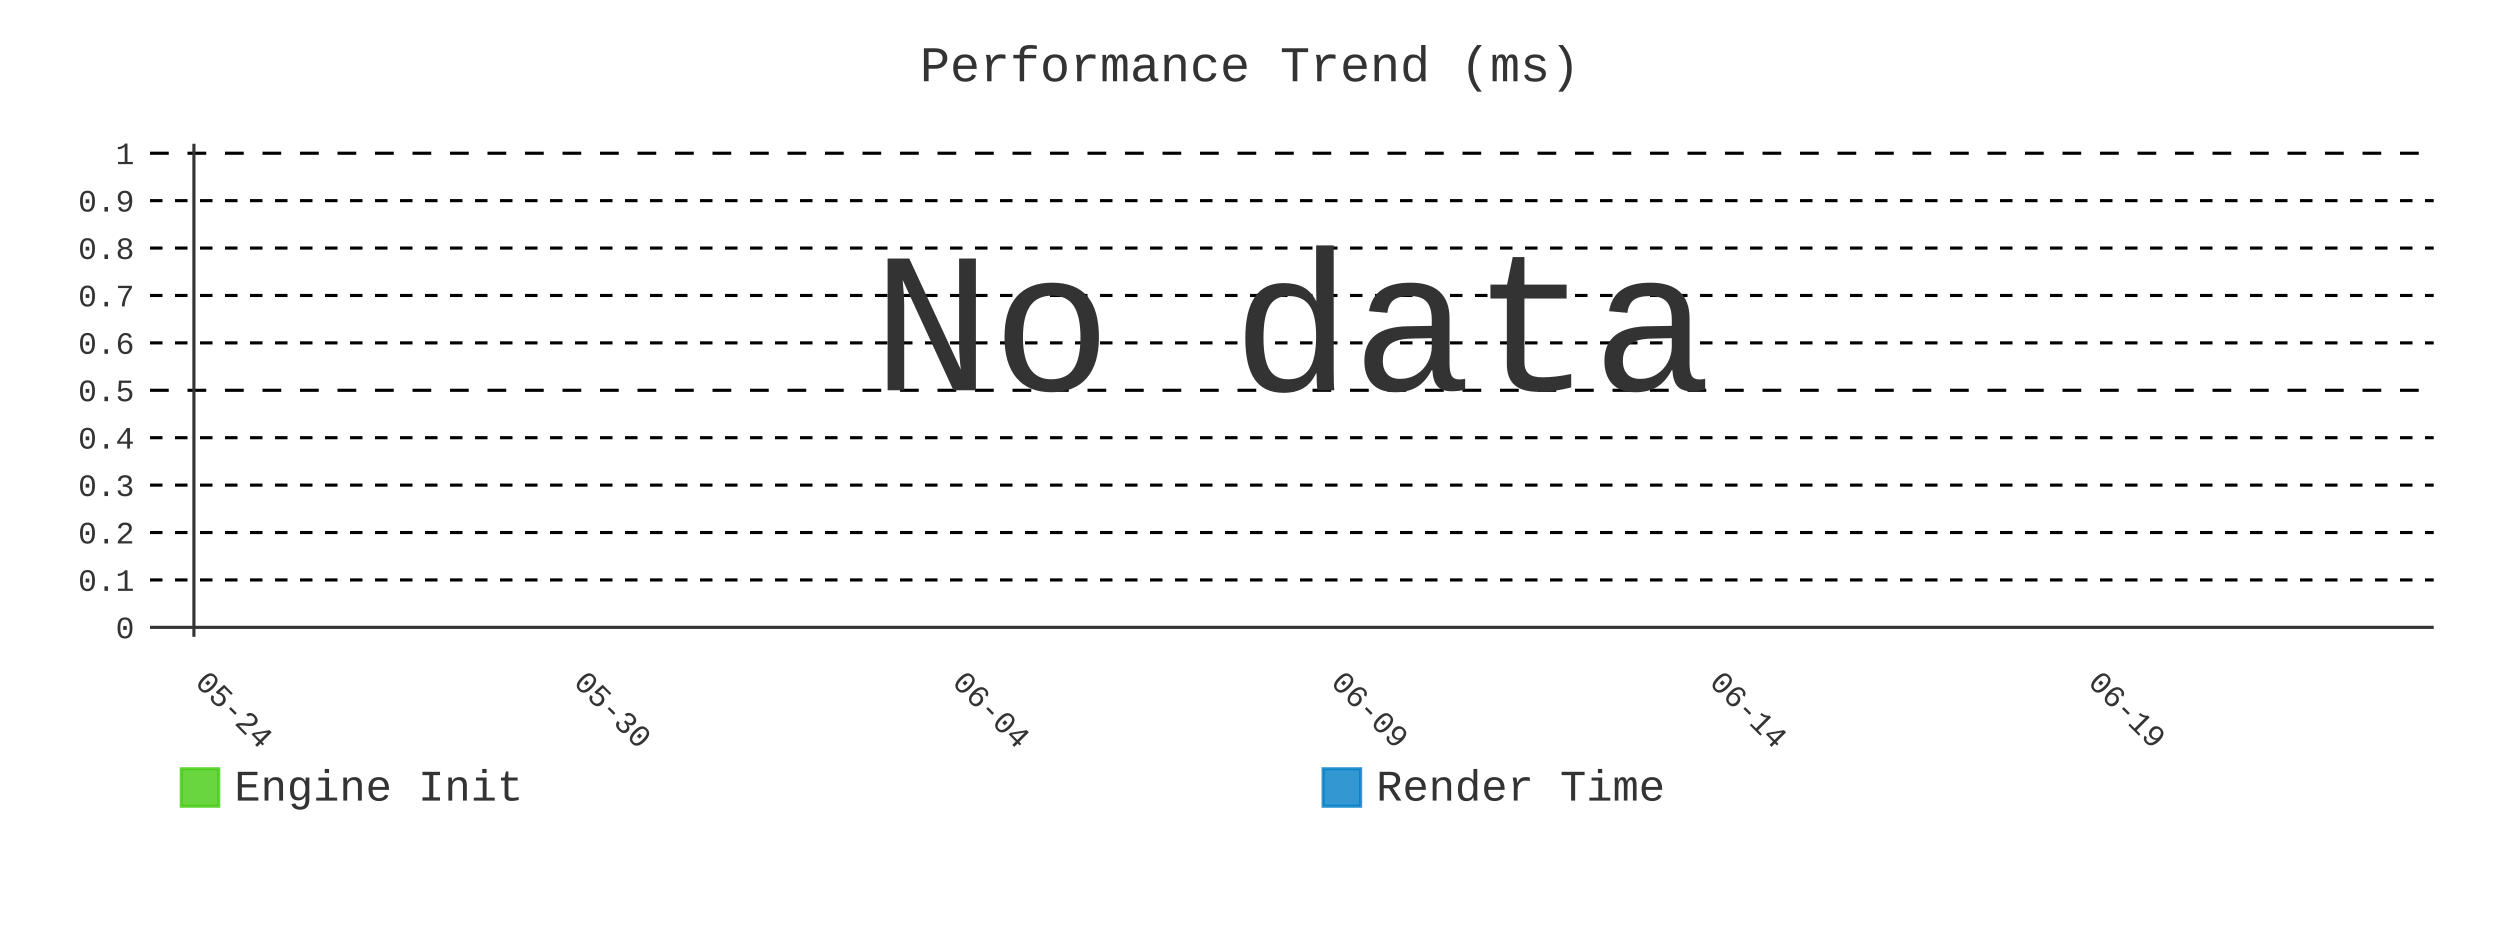
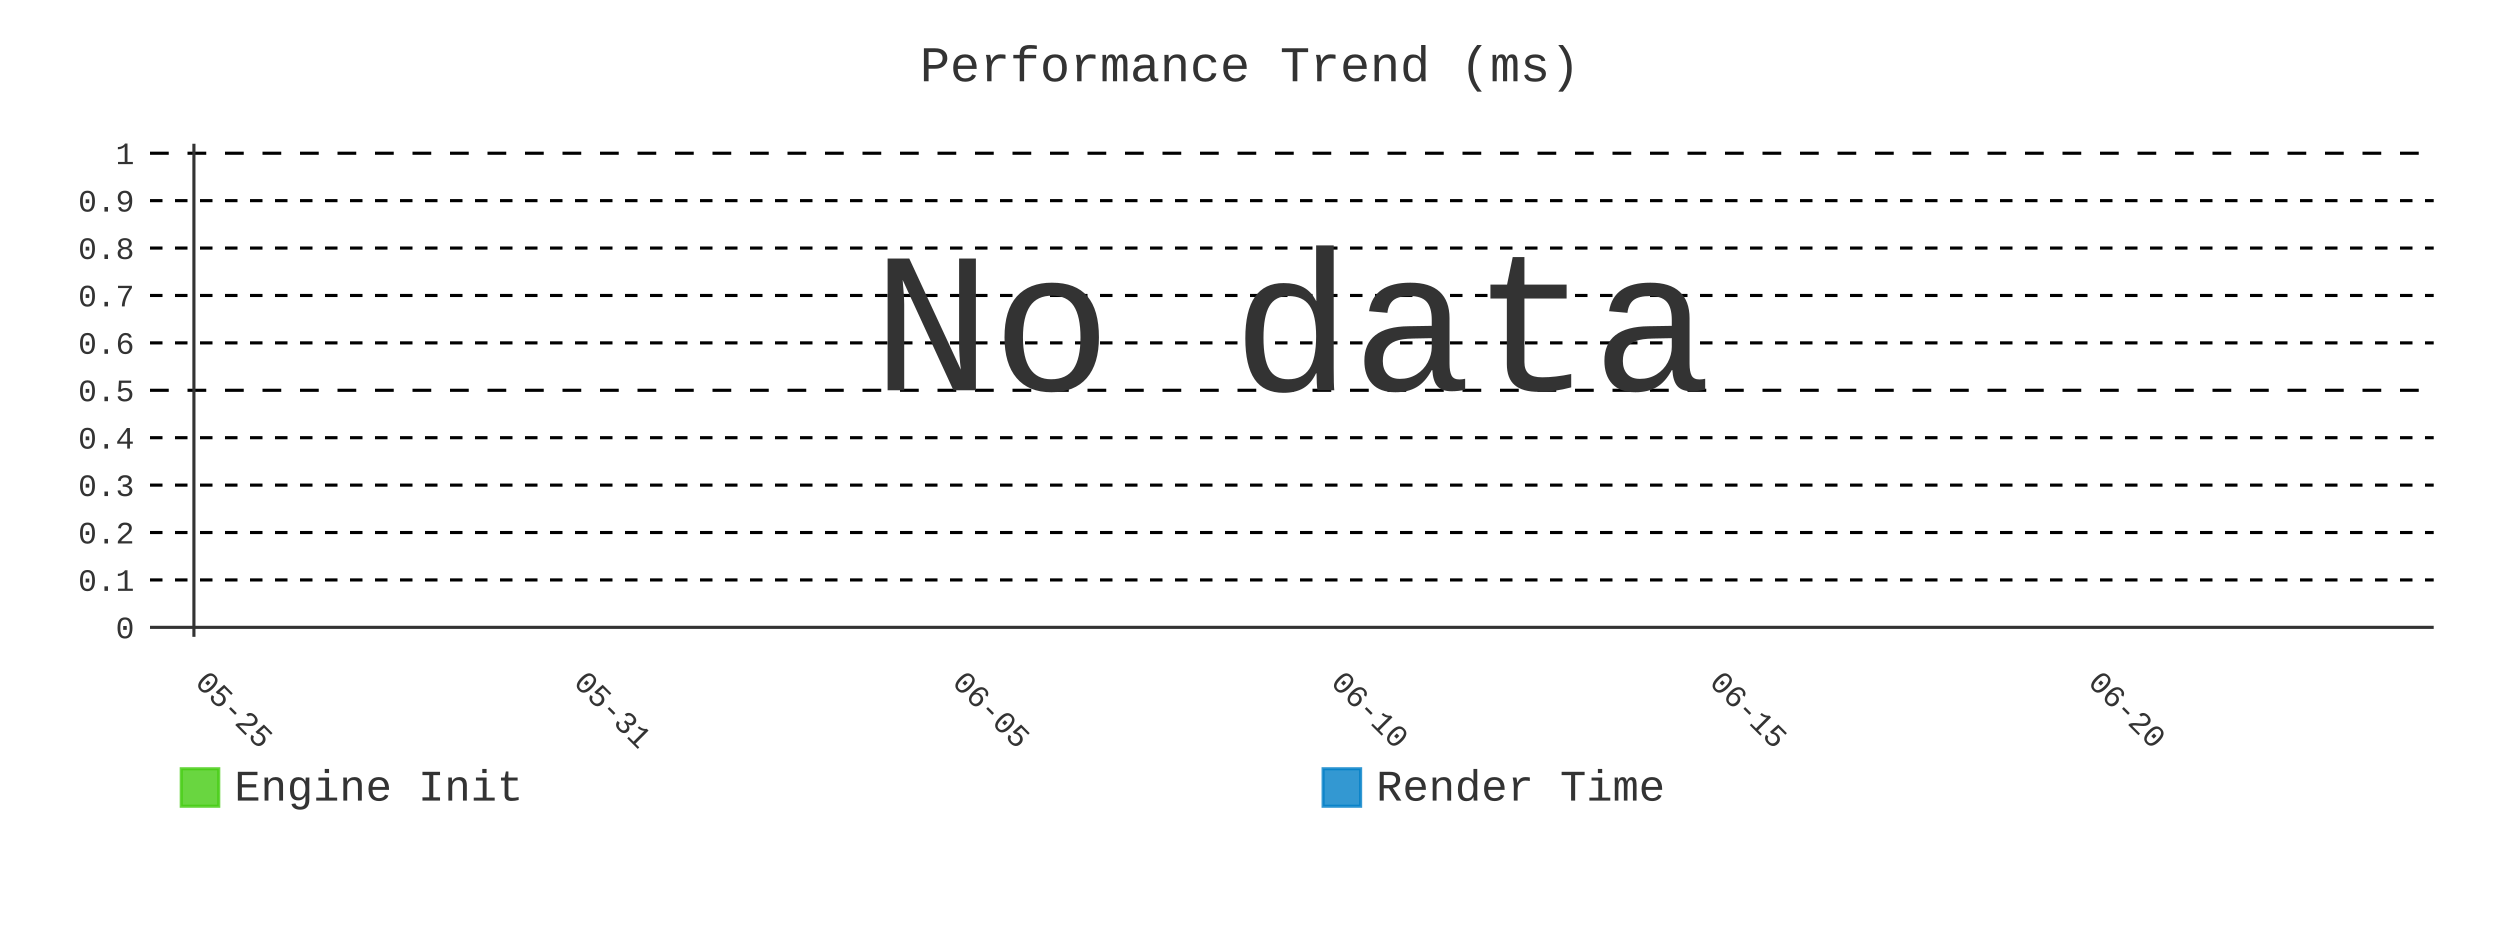
- <svg xmlns="http://www.w3.org/2000/svg" id="chart-9bf01f94-a8c0-467c-a3ce-b6f038cbb2a1" class="pygal-chart" viewBox="0 0 800 300">
+ <svg xmlns="http://www.w3.org/2000/svg" id="chart-4f30d401-83c1-40fd-a009-ac4b2e4e0eef" class="pygal-chart" viewBox="0 0 800 300">
  <defs>
-     <style type="text/css">#chart-9bf01f94-a8c0-467c-a3ce-b6f038cbb2a1{-webkit-user-select:none;-webkit-font-smoothing:antialiased;font-family:Consolas,"Liberation Mono",Menlo,Courier,monospace}#chart-9bf01f94-a8c0-467c-a3ce-b6f038cbb2a1 .title{font-family:Consolas,"Liberation Mono",Menlo,Courier,monospace;font-size:16px}#chart-9bf01f94-a8c0-467c-a3ce-b6f038cbb2a1 .legends .legend text{font-family:Consolas,"Liberation Mono",Menlo,Courier,monospace;font-size:14px}#chart-9bf01f94-a8c0-467c-a3ce-b6f038cbb2a1 .axis text{font-family:Consolas,"Liberation Mono",Menlo,Courier,monospace;font-size:10px}#chart-9bf01f94-a8c0-467c-a3ce-b6f038cbb2a1 .axis text.major{font-family:Consolas,"Liberation Mono",Menlo,Courier,monospace;font-size:10px}#chart-9bf01f94-a8c0-467c-a3ce-b6f038cbb2a1 .text-overlay text.value{font-family:Consolas,"Liberation Mono",Menlo,Courier,monospace;font-size:16px}#chart-9bf01f94-a8c0-467c-a3ce-b6f038cbb2a1 .text-overlay text.label{font-family:Consolas,"Liberation Mono",Menlo,Courier,monospace;font-size:10px}#chart-9bf01f94-a8c0-467c-a3ce-b6f038cbb2a1 .tooltip{font-family:Consolas,"Liberation Mono",Menlo,Courier,monospace;font-size:14px}#chart-9bf01f94-a8c0-467c-a3ce-b6f038cbb2a1 text.no_data{font-family:Consolas,"Liberation Mono",Menlo,Courier,monospace;font-size:64px}
- #chart-9bf01f94-a8c0-467c-a3ce-b6f038cbb2a1{background-color:transparent}#chart-9bf01f94-a8c0-467c-a3ce-b6f038cbb2a1 path,#chart-9bf01f94-a8c0-467c-a3ce-b6f038cbb2a1 line,#chart-9bf01f94-a8c0-467c-a3ce-b6f038cbb2a1 rect,#chart-9bf01f94-a8c0-467c-a3ce-b6f038cbb2a1 circle{-webkit-transition:400ms;-moz-transition:400ms;transition:400ms}#chart-9bf01f94-a8c0-467c-a3ce-b6f038cbb2a1 .graph &gt; .background{fill:transparent}#chart-9bf01f94-a8c0-467c-a3ce-b6f038cbb2a1 .plot &gt; .background{fill:transparent}#chart-9bf01f94-a8c0-467c-a3ce-b6f038cbb2a1 .graph{fill:#333}#chart-9bf01f94-a8c0-467c-a3ce-b6f038cbb2a1 text.no_data{fill:#333}#chart-9bf01f94-a8c0-467c-a3ce-b6f038cbb2a1 .title{fill:#333}#chart-9bf01f94-a8c0-467c-a3ce-b6f038cbb2a1 .legends .legend text{fill:#333}#chart-9bf01f94-a8c0-467c-a3ce-b6f038cbb2a1 .legends .legend:hover text{fill:#333}#chart-9bf01f94-a8c0-467c-a3ce-b6f038cbb2a1 .axis .line{stroke:#333}#chart-9bf01f94-a8c0-467c-a3ce-b6f038cbb2a1 .axis .guide.line{stroke:#666}#chart-9bf01f94-a8c0-467c-a3ce-b6f038cbb2a1 .axis .major.line{stroke:#333}#chart-9bf01f94-a8c0-467c-a3ce-b6f038cbb2a1 .axis text.major{fill:#333}#chart-9bf01f94-a8c0-467c-a3ce-b6f038cbb2a1 .axis.y .guides:hover .guide.line,#chart-9bf01f94-a8c0-467c-a3ce-b6f038cbb2a1 .line-graph .axis.x .guides:hover .guide.line,#chart-9bf01f94-a8c0-467c-a3ce-b6f038cbb2a1 .stackedline-graph .axis.x .guides:hover .guide.line,#chart-9bf01f94-a8c0-467c-a3ce-b6f038cbb2a1 .xy-graph .axis.x .guides:hover .guide.line{stroke:#333}#chart-9bf01f94-a8c0-467c-a3ce-b6f038cbb2a1 .axis .guides:hover text{fill:#333}#chart-9bf01f94-a8c0-467c-a3ce-b6f038cbb2a1 .reactive{fill-opacity:.8;stroke-opacity:.8;stroke-width:1}#chart-9bf01f94-a8c0-467c-a3ce-b6f038cbb2a1 .ci{stroke:#333}#chart-9bf01f94-a8c0-467c-a3ce-b6f038cbb2a1 .reactive.active,#chart-9bf01f94-a8c0-467c-a3ce-b6f038cbb2a1 .active .reactive{fill-opacity:.9;stroke-opacity:.9;stroke-width:4}#chart-9bf01f94-a8c0-467c-a3ce-b6f038cbb2a1 .ci .reactive.active{stroke-width:1.5}#chart-9bf01f94-a8c0-467c-a3ce-b6f038cbb2a1 .series text{fill:#333}#chart-9bf01f94-a8c0-467c-a3ce-b6f038cbb2a1 .tooltip rect{fill:transparent;stroke:#333;-webkit-transition:opacity 400ms;-moz-transition:opacity 400ms;transition:opacity 400ms}#chart-9bf01f94-a8c0-467c-a3ce-b6f038cbb2a1 .tooltip .label{fill:#333}#chart-9bf01f94-a8c0-467c-a3ce-b6f038cbb2a1 .tooltip .label{fill:#333}#chart-9bf01f94-a8c0-467c-a3ce-b6f038cbb2a1 .tooltip .legend{font-size:.8em;fill:#666}#chart-9bf01f94-a8c0-467c-a3ce-b6f038cbb2a1 .tooltip .x_label{font-size:.6em;fill:#333}#chart-9bf01f94-a8c0-467c-a3ce-b6f038cbb2a1 .tooltip .xlink{font-size:.5em;text-decoration:underline}#chart-9bf01f94-a8c0-467c-a3ce-b6f038cbb2a1 .tooltip .value{font-size:1.5em}#chart-9bf01f94-a8c0-467c-a3ce-b6f038cbb2a1 .bound{font-size:.5em}#chart-9bf01f94-a8c0-467c-a3ce-b6f038cbb2a1 .max-value{font-size:.75em;fill:#666}#chart-9bf01f94-a8c0-467c-a3ce-b6f038cbb2a1 .map-element{fill:transparent;stroke:#666 !important}#chart-9bf01f94-a8c0-467c-a3ce-b6f038cbb2a1 .map-element .reactive{fill-opacity:inherit;stroke-opacity:inherit}#chart-9bf01f94-a8c0-467c-a3ce-b6f038cbb2a1 .color-0,#chart-9bf01f94-a8c0-467c-a3ce-b6f038cbb2a1 .color-0 a:visited{stroke:#4c1;fill:#4c1}#chart-9bf01f94-a8c0-467c-a3ce-b6f038cbb2a1 .color-1,#chart-9bf01f94-a8c0-467c-a3ce-b6f038cbb2a1 .color-1 a:visited{stroke:#007ec6;fill:#007ec6}#chart-9bf01f94-a8c0-467c-a3ce-b6f038cbb2a1 .text-overlay .color-0 text{fill:black}#chart-9bf01f94-a8c0-467c-a3ce-b6f038cbb2a1 .text-overlay .color-1 text{fill:black}
- #chart-9bf01f94-a8c0-467c-a3ce-b6f038cbb2a1 text.no_data{text-anchor:middle}#chart-9bf01f94-a8c0-467c-a3ce-b6f038cbb2a1 .guide.line{fill:none}#chart-9bf01f94-a8c0-467c-a3ce-b6f038cbb2a1 .centered{text-anchor:middle}#chart-9bf01f94-a8c0-467c-a3ce-b6f038cbb2a1 .title{text-anchor:middle}#chart-9bf01f94-a8c0-467c-a3ce-b6f038cbb2a1 .legends .legend text{fill-opacity:1}#chart-9bf01f94-a8c0-467c-a3ce-b6f038cbb2a1 .axis.x text{text-anchor:middle}#chart-9bf01f94-a8c0-467c-a3ce-b6f038cbb2a1 .axis.x:not(.web) text[transform]{text-anchor:start}#chart-9bf01f94-a8c0-467c-a3ce-b6f038cbb2a1 .axis.x:not(.web) text[transform].backwards{text-anchor:end}#chart-9bf01f94-a8c0-467c-a3ce-b6f038cbb2a1 .axis.y text{text-anchor:end}#chart-9bf01f94-a8c0-467c-a3ce-b6f038cbb2a1 .axis.y text[transform].backwards{text-anchor:start}#chart-9bf01f94-a8c0-467c-a3ce-b6f038cbb2a1 .axis.y2 text{text-anchor:start}#chart-9bf01f94-a8c0-467c-a3ce-b6f038cbb2a1 .axis.y2 text[transform].backwards{text-anchor:end}#chart-9bf01f94-a8c0-467c-a3ce-b6f038cbb2a1 .axis .guide.line{stroke-dasharray:4,4;stroke:black}#chart-9bf01f94-a8c0-467c-a3ce-b6f038cbb2a1 .axis .major.guide.line{stroke-dasharray:6,6;stroke:black}#chart-9bf01f94-a8c0-467c-a3ce-b6f038cbb2a1 .horizontal .axis.y .guide.line,#chart-9bf01f94-a8c0-467c-a3ce-b6f038cbb2a1 .horizontal .axis.y2 .guide.line,#chart-9bf01f94-a8c0-467c-a3ce-b6f038cbb2a1 .vertical .axis.x .guide.line{opacity:0}#chart-9bf01f94-a8c0-467c-a3ce-b6f038cbb2a1 .horizontal .axis.always_show .guide.line,#chart-9bf01f94-a8c0-467c-a3ce-b6f038cbb2a1 .vertical .axis.always_show .guide.line{opacity:1 !important}#chart-9bf01f94-a8c0-467c-a3ce-b6f038cbb2a1 .axis.y .guides:hover .guide.line,#chart-9bf01f94-a8c0-467c-a3ce-b6f038cbb2a1 .axis.y2 .guides:hover .guide.line,#chart-9bf01f94-a8c0-467c-a3ce-b6f038cbb2a1 .axis.x .guides:hover .guide.line{opacity:1}#chart-9bf01f94-a8c0-467c-a3ce-b6f038cbb2a1 .axis .guides:hover text{opacity:1}#chart-9bf01f94-a8c0-467c-a3ce-b6f038cbb2a1 .nofill{fill:none}#chart-9bf01f94-a8c0-467c-a3ce-b6f038cbb2a1 .subtle-fill{fill-opacity:.2}#chart-9bf01f94-a8c0-467c-a3ce-b6f038cbb2a1 .dot{stroke-width:1px;fill-opacity:1;stroke-opacity:1}#chart-9bf01f94-a8c0-467c-a3ce-b6f038cbb2a1 .dot.active{stroke-width:5px}#chart-9bf01f94-a8c0-467c-a3ce-b6f038cbb2a1 .dot.negative{fill:transparent}#chart-9bf01f94-a8c0-467c-a3ce-b6f038cbb2a1 text,#chart-9bf01f94-a8c0-467c-a3ce-b6f038cbb2a1 tspan{stroke:none !important}#chart-9bf01f94-a8c0-467c-a3ce-b6f038cbb2a1 .series text.active{opacity:1}#chart-9bf01f94-a8c0-467c-a3ce-b6f038cbb2a1 .tooltip rect{fill-opacity:.95;stroke-width:.5}#chart-9bf01f94-a8c0-467c-a3ce-b6f038cbb2a1 .tooltip text{fill-opacity:1}#chart-9bf01f94-a8c0-467c-a3ce-b6f038cbb2a1 .showable{visibility:hidden}#chart-9bf01f94-a8c0-467c-a3ce-b6f038cbb2a1 .showable.shown{visibility:visible}#chart-9bf01f94-a8c0-467c-a3ce-b6f038cbb2a1 .gauge-background{fill:rgba(229,229,229,1);stroke:none}#chart-9bf01f94-a8c0-467c-a3ce-b6f038cbb2a1 .bg-lines{stroke:transparent;stroke-width:2px}</style>
+     <style type="text/css">#chart-4f30d401-83c1-40fd-a009-ac4b2e4e0eef{-webkit-user-select:none;-webkit-font-smoothing:antialiased;font-family:Consolas,"Liberation Mono",Menlo,Courier,monospace}#chart-4f30d401-83c1-40fd-a009-ac4b2e4e0eef .title{font-family:Consolas,"Liberation Mono",Menlo,Courier,monospace;font-size:16px}#chart-4f30d401-83c1-40fd-a009-ac4b2e4e0eef .legends .legend text{font-family:Consolas,"Liberation Mono",Menlo,Courier,monospace;font-size:14px}#chart-4f30d401-83c1-40fd-a009-ac4b2e4e0eef .axis text{font-family:Consolas,"Liberation Mono",Menlo,Courier,monospace;font-size:10px}#chart-4f30d401-83c1-40fd-a009-ac4b2e4e0eef .axis text.major{font-family:Consolas,"Liberation Mono",Menlo,Courier,monospace;font-size:10px}#chart-4f30d401-83c1-40fd-a009-ac4b2e4e0eef .text-overlay text.value{font-family:Consolas,"Liberation Mono",Menlo,Courier,monospace;font-size:16px}#chart-4f30d401-83c1-40fd-a009-ac4b2e4e0eef .text-overlay text.label{font-family:Consolas,"Liberation Mono",Menlo,Courier,monospace;font-size:10px}#chart-4f30d401-83c1-40fd-a009-ac4b2e4e0eef .tooltip{font-family:Consolas,"Liberation Mono",Menlo,Courier,monospace;font-size:14px}#chart-4f30d401-83c1-40fd-a009-ac4b2e4e0eef text.no_data{font-family:Consolas,"Liberation Mono",Menlo,Courier,monospace;font-size:64px}
+ #chart-4f30d401-83c1-40fd-a009-ac4b2e4e0eef{background-color:transparent}#chart-4f30d401-83c1-40fd-a009-ac4b2e4e0eef path,#chart-4f30d401-83c1-40fd-a009-ac4b2e4e0eef line,#chart-4f30d401-83c1-40fd-a009-ac4b2e4e0eef rect,#chart-4f30d401-83c1-40fd-a009-ac4b2e4e0eef circle{-webkit-transition:400ms;-moz-transition:400ms;transition:400ms}#chart-4f30d401-83c1-40fd-a009-ac4b2e4e0eef .graph &gt; .background{fill:transparent}#chart-4f30d401-83c1-40fd-a009-ac4b2e4e0eef .plot &gt; .background{fill:transparent}#chart-4f30d401-83c1-40fd-a009-ac4b2e4e0eef .graph{fill:#333}#chart-4f30d401-83c1-40fd-a009-ac4b2e4e0eef text.no_data{fill:#333}#chart-4f30d401-83c1-40fd-a009-ac4b2e4e0eef .title{fill:#333}#chart-4f30d401-83c1-40fd-a009-ac4b2e4e0eef .legends .legend text{fill:#333}#chart-4f30d401-83c1-40fd-a009-ac4b2e4e0eef .legends .legend:hover text{fill:#333}#chart-4f30d401-83c1-40fd-a009-ac4b2e4e0eef .axis .line{stroke:#333}#chart-4f30d401-83c1-40fd-a009-ac4b2e4e0eef .axis .guide.line{stroke:#666}#chart-4f30d401-83c1-40fd-a009-ac4b2e4e0eef .axis .major.line{stroke:#333}#chart-4f30d401-83c1-40fd-a009-ac4b2e4e0eef .axis text.major{fill:#333}#chart-4f30d401-83c1-40fd-a009-ac4b2e4e0eef .axis.y .guides:hover .guide.line,#chart-4f30d401-83c1-40fd-a009-ac4b2e4e0eef .line-graph .axis.x .guides:hover .guide.line,#chart-4f30d401-83c1-40fd-a009-ac4b2e4e0eef .stackedline-graph .axis.x .guides:hover .guide.line,#chart-4f30d401-83c1-40fd-a009-ac4b2e4e0eef .xy-graph .axis.x .guides:hover .guide.line{stroke:#333}#chart-4f30d401-83c1-40fd-a009-ac4b2e4e0eef .axis .guides:hover text{fill:#333}#chart-4f30d401-83c1-40fd-a009-ac4b2e4e0eef .reactive{fill-opacity:.8;stroke-opacity:.8;stroke-width:1}#chart-4f30d401-83c1-40fd-a009-ac4b2e4e0eef .ci{stroke:#333}#chart-4f30d401-83c1-40fd-a009-ac4b2e4e0eef .reactive.active,#chart-4f30d401-83c1-40fd-a009-ac4b2e4e0eef .active .reactive{fill-opacity:.9;stroke-opacity:.9;stroke-width:4}#chart-4f30d401-83c1-40fd-a009-ac4b2e4e0eef .ci .reactive.active{stroke-width:1.5}#chart-4f30d401-83c1-40fd-a009-ac4b2e4e0eef .series text{fill:#333}#chart-4f30d401-83c1-40fd-a009-ac4b2e4e0eef .tooltip rect{fill:transparent;stroke:#333;-webkit-transition:opacity 400ms;-moz-transition:opacity 400ms;transition:opacity 400ms}#chart-4f30d401-83c1-40fd-a009-ac4b2e4e0eef .tooltip .label{fill:#333}#chart-4f30d401-83c1-40fd-a009-ac4b2e4e0eef .tooltip .label{fill:#333}#chart-4f30d401-83c1-40fd-a009-ac4b2e4e0eef .tooltip .legend{font-size:.8em;fill:#666}#chart-4f30d401-83c1-40fd-a009-ac4b2e4e0eef .tooltip .x_label{font-size:.6em;fill:#333}#chart-4f30d401-83c1-40fd-a009-ac4b2e4e0eef .tooltip .xlink{font-size:.5em;text-decoration:underline}#chart-4f30d401-83c1-40fd-a009-ac4b2e4e0eef .tooltip .value{font-size:1.5em}#chart-4f30d401-83c1-40fd-a009-ac4b2e4e0eef .bound{font-size:.5em}#chart-4f30d401-83c1-40fd-a009-ac4b2e4e0eef .max-value{font-size:.75em;fill:#666}#chart-4f30d401-83c1-40fd-a009-ac4b2e4e0eef .map-element{fill:transparent;stroke:#666 !important}#chart-4f30d401-83c1-40fd-a009-ac4b2e4e0eef .map-element .reactive{fill-opacity:inherit;stroke-opacity:inherit}#chart-4f30d401-83c1-40fd-a009-ac4b2e4e0eef .color-0,#chart-4f30d401-83c1-40fd-a009-ac4b2e4e0eef .color-0 a:visited{stroke:#4c1;fill:#4c1}#chart-4f30d401-83c1-40fd-a009-ac4b2e4e0eef .color-1,#chart-4f30d401-83c1-40fd-a009-ac4b2e4e0eef .color-1 a:visited{stroke:#007ec6;fill:#007ec6}#chart-4f30d401-83c1-40fd-a009-ac4b2e4e0eef .text-overlay .color-0 text{fill:black}#chart-4f30d401-83c1-40fd-a009-ac4b2e4e0eef .text-overlay .color-1 text{fill:black}
+ #chart-4f30d401-83c1-40fd-a009-ac4b2e4e0eef text.no_data{text-anchor:middle}#chart-4f30d401-83c1-40fd-a009-ac4b2e4e0eef .guide.line{fill:none}#chart-4f30d401-83c1-40fd-a009-ac4b2e4e0eef .centered{text-anchor:middle}#chart-4f30d401-83c1-40fd-a009-ac4b2e4e0eef .title{text-anchor:middle}#chart-4f30d401-83c1-40fd-a009-ac4b2e4e0eef .legends .legend text{fill-opacity:1}#chart-4f30d401-83c1-40fd-a009-ac4b2e4e0eef .axis.x text{text-anchor:middle}#chart-4f30d401-83c1-40fd-a009-ac4b2e4e0eef .axis.x:not(.web) text[transform]{text-anchor:start}#chart-4f30d401-83c1-40fd-a009-ac4b2e4e0eef .axis.x:not(.web) text[transform].backwards{text-anchor:end}#chart-4f30d401-83c1-40fd-a009-ac4b2e4e0eef .axis.y text{text-anchor:end}#chart-4f30d401-83c1-40fd-a009-ac4b2e4e0eef .axis.y text[transform].backwards{text-anchor:start}#chart-4f30d401-83c1-40fd-a009-ac4b2e4e0eef .axis.y2 text{text-anchor:start}#chart-4f30d401-83c1-40fd-a009-ac4b2e4e0eef .axis.y2 text[transform].backwards{text-anchor:end}#chart-4f30d401-83c1-40fd-a009-ac4b2e4e0eef .axis .guide.line{stroke-dasharray:4,4;stroke:black}#chart-4f30d401-83c1-40fd-a009-ac4b2e4e0eef .axis .major.guide.line{stroke-dasharray:6,6;stroke:black}#chart-4f30d401-83c1-40fd-a009-ac4b2e4e0eef .horizontal .axis.y .guide.line,#chart-4f30d401-83c1-40fd-a009-ac4b2e4e0eef .horizontal .axis.y2 .guide.line,#chart-4f30d401-83c1-40fd-a009-ac4b2e4e0eef .vertical .axis.x .guide.line{opacity:0}#chart-4f30d401-83c1-40fd-a009-ac4b2e4e0eef .horizontal .axis.always_show .guide.line,#chart-4f30d401-83c1-40fd-a009-ac4b2e4e0eef .vertical .axis.always_show .guide.line{opacity:1 !important}#chart-4f30d401-83c1-40fd-a009-ac4b2e4e0eef .axis.y .guides:hover .guide.line,#chart-4f30d401-83c1-40fd-a009-ac4b2e4e0eef .axis.y2 .guides:hover .guide.line,#chart-4f30d401-83c1-40fd-a009-ac4b2e4e0eef .axis.x .guides:hover .guide.line{opacity:1}#chart-4f30d401-83c1-40fd-a009-ac4b2e4e0eef .axis .guides:hover text{opacity:1}#chart-4f30d401-83c1-40fd-a009-ac4b2e4e0eef .nofill{fill:none}#chart-4f30d401-83c1-40fd-a009-ac4b2e4e0eef .subtle-fill{fill-opacity:.2}#chart-4f30d401-83c1-40fd-a009-ac4b2e4e0eef .dot{stroke-width:1px;fill-opacity:1;stroke-opacity:1}#chart-4f30d401-83c1-40fd-a009-ac4b2e4e0eef .dot.active{stroke-width:5px}#chart-4f30d401-83c1-40fd-a009-ac4b2e4e0eef .dot.negative{fill:transparent}#chart-4f30d401-83c1-40fd-a009-ac4b2e4e0eef text,#chart-4f30d401-83c1-40fd-a009-ac4b2e4e0eef tspan{stroke:none !important}#chart-4f30d401-83c1-40fd-a009-ac4b2e4e0eef .series text.active{opacity:1}#chart-4f30d401-83c1-40fd-a009-ac4b2e4e0eef .tooltip rect{fill-opacity:.95;stroke-width:.5}#chart-4f30d401-83c1-40fd-a009-ac4b2e4e0eef .tooltip text{fill-opacity:1}#chart-4f30d401-83c1-40fd-a009-ac4b2e4e0eef .showable{visibility:hidden}#chart-4f30d401-83c1-40fd-a009-ac4b2e4e0eef .showable.shown{visibility:visible}#chart-4f30d401-83c1-40fd-a009-ac4b2e4e0eef .gauge-background{fill:rgba(229,229,229,1);stroke:none}#chart-4f30d401-83c1-40fd-a009-ac4b2e4e0eef .bg-lines{stroke:transparent;stroke-width:2px}</style>
  </defs>
  <g class="graph line-graph vertical">
    <rect x="0" y="0" width="800" height="300" class="background" />
    <g transform="translate(48, 46)" class="plot">
      <rect x="0" y="0" width="730.787" height="157.787" class="background" />
      <g class="axis y always_show">
        <g class="guides">
          <path d="M0 154.752 h730.787" class="axis major line" />
          <text x="-5" y="158.252" class="major">0</text>
        </g>
        <g class="guides">
          <path d="M0 139.581 h730.787" class="guide line" />
          <text x="-5" y="143.081" class="">0.1</text>
        </g>
        <g class="guides">
          <path d="M0 124.409 h730.787" class="guide line" />
          <text x="-5" y="127.909" class="">0.2</text>
        </g>
        <g class="guides">
          <path d="M0 109.237 h730.787" class="guide line" />
          <text x="-5" y="112.737" class="">0.3</text>
        </g>
        <g class="guides">
          <path d="M0 94.065 h730.787" class="guide line" />
          <text x="-5" y="97.565" class="">0.4</text>
        </g>
        <g class="guides">
          <path d="M0 78.893 h730.787" class="major guide line" />
          <text x="-5" y="82.393" class="major">0.5</text>
        </g>
        <g class="guides">
          <path d="M0 63.722 h730.787" class="guide line" />
          <text x="-5" y="67.222" class="">0.6</text>
        </g>
        <g class="guides">
          <path d="M0 48.55 h730.787" class="guide line" />
          <text x="-5" y="52.05" class="">0.7</text>
        </g>
        <g class="guides">
          <path d="M0 33.378 h730.787" class="guide line" />
          <text x="-5" y="36.878" class="">0.8</text>
        </g>
        <g class="guides">
          <path d="M0 18.206 h730.787" class="guide line" />
          <text x="-5" y="21.706" class="">0.9</text>
        </g>
        <g class="guides">
          <path d="M0 3.034 h730.787" class="major guide line" />
          <text x="-5" y="6.534" class="major">1</text>
        </g>
      </g>
      <g class="axis x">
        <g class="guides">
          <path d="M14.054 0 v157.787" class="major line" />
-           <text x="14.054" y="172.787" class="major" transform="rotate(45 14.05359 172.7868)">05-24</text>
+           <text x="14.054" y="172.787" class="major" transform="rotate(45 14.05359 172.7868)">05-25</text>
        </g>
        <g class="guides">
          <path d="M135.205 0 v157.787" class="major guide line" />
-           <text x="135.205" y="172.787" class="major" transform="rotate(45 135.2052 172.7868)">05-30</text>
+           <text x="135.205" y="172.787" class="major" transform="rotate(45 135.2052 172.7868)">05-31</text>
        </g>
        <g class="guides">
          <path d="M256.357 0 v157.787" class="major guide line" />
-           <text x="256.357" y="172.787" class="major" transform="rotate(45 256.3569 172.7868)">06-04</text>
+           <text x="256.357" y="172.787" class="major" transform="rotate(45 256.3569 172.7868)">06-05</text>
        </g>
        <g class="guides">
          <path d="M377.509 0 v157.787" class="major guide line" />
-           <text x="377.509" y="172.787" class="major" transform="rotate(45 377.5086 172.7868)">06-09</text>
+           <text x="377.509" y="172.787" class="major" transform="rotate(45 377.5086 172.7868)">06-10</text>
        </g>
        <g class="guides">
          <path d="M498.66 0 v157.787" class="major guide line" />
-           <text x="498.66" y="172.787" class="major" transform="rotate(45 498.6602 172.7868)">06-14</text>
+           <text x="498.66" y="172.787" class="major" transform="rotate(45 498.6602 172.7868)">06-15</text>
        </g>
        <g class="guides">
          <path d="M619.812 0 v157.787" class="major guide line" />
-           <text x="619.812" y="172.787" class="major" transform="rotate(45 619.8119 172.7868)">06-19</text>
+           <text x="619.812" y="172.787" class="major" transform="rotate(45 619.8119 172.7868)">06-20</text>
        </g>
      </g>
    </g>
    <g class="titles">
      <text x="400.0" y="26" class="title plot_title">Performance Trend (ms)</text>
    </g>
    <g transform="translate(48, 46)" class="plot overlay" />
    <g transform="translate(48, 46)" class="plot text-overlay">
      <text x="365.393" y="78.893" class="no_data">No data</text>
    </g>
    <g transform="translate(48, 46)" class="plot tooltip-overlay">
      <g transform="translate(0 0)" style="opacity: 0" class="tooltip">
        <rect rx="0" ry="0" width="0" height="0" class="tooltip-box" />
        <g class="text" />
      </g>
    </g>
    <g transform="translate(58, 245)" class="legends">
      <g id="activate-serie-0" class="legend reactive activate-serie">
        <rect x="0.0" y="1.0" width="12" height="12" class="color-0 reactive" />
        <text x="17.0" y="11.2">Engine Init</text>
      </g>
      <g id="activate-serie-1" class="legend reactive activate-serie">
        <rect x="365.393" y="1.0" width="12" height="12" class="color-1 reactive" />
        <text x="382.393" y="11.2">Render Time</text>
      </g>
    </g>
  </g>
</svg>
